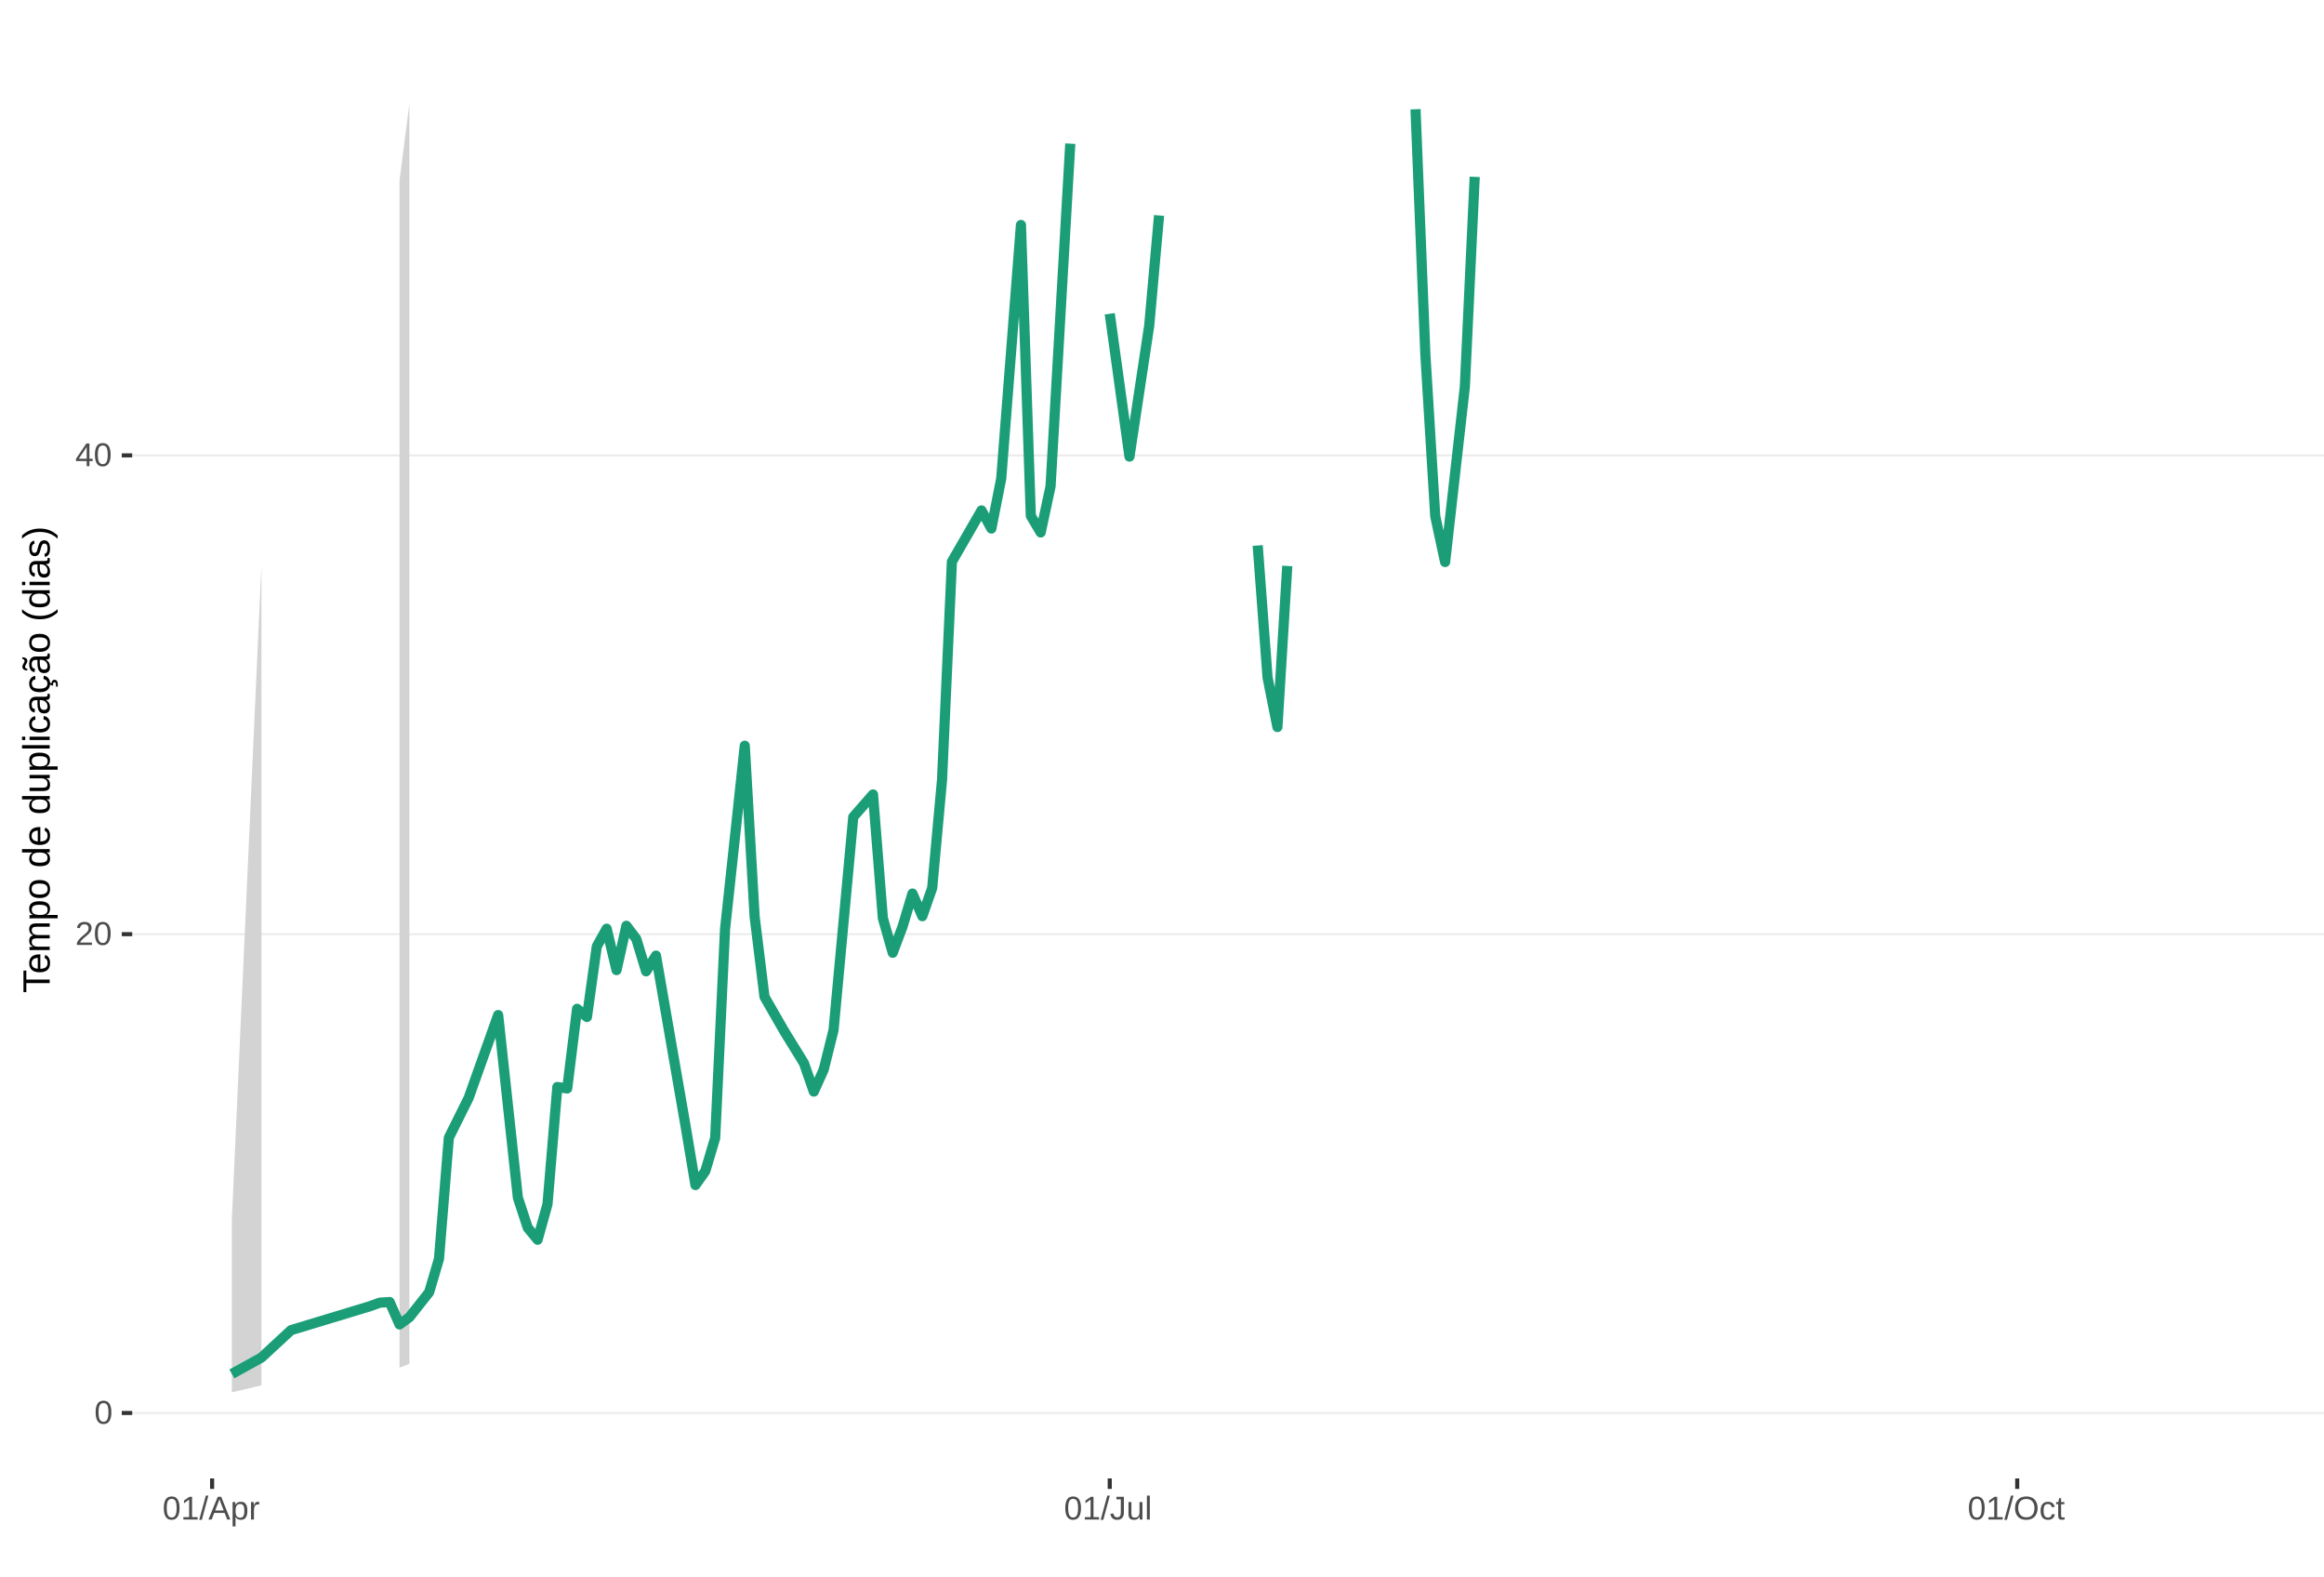
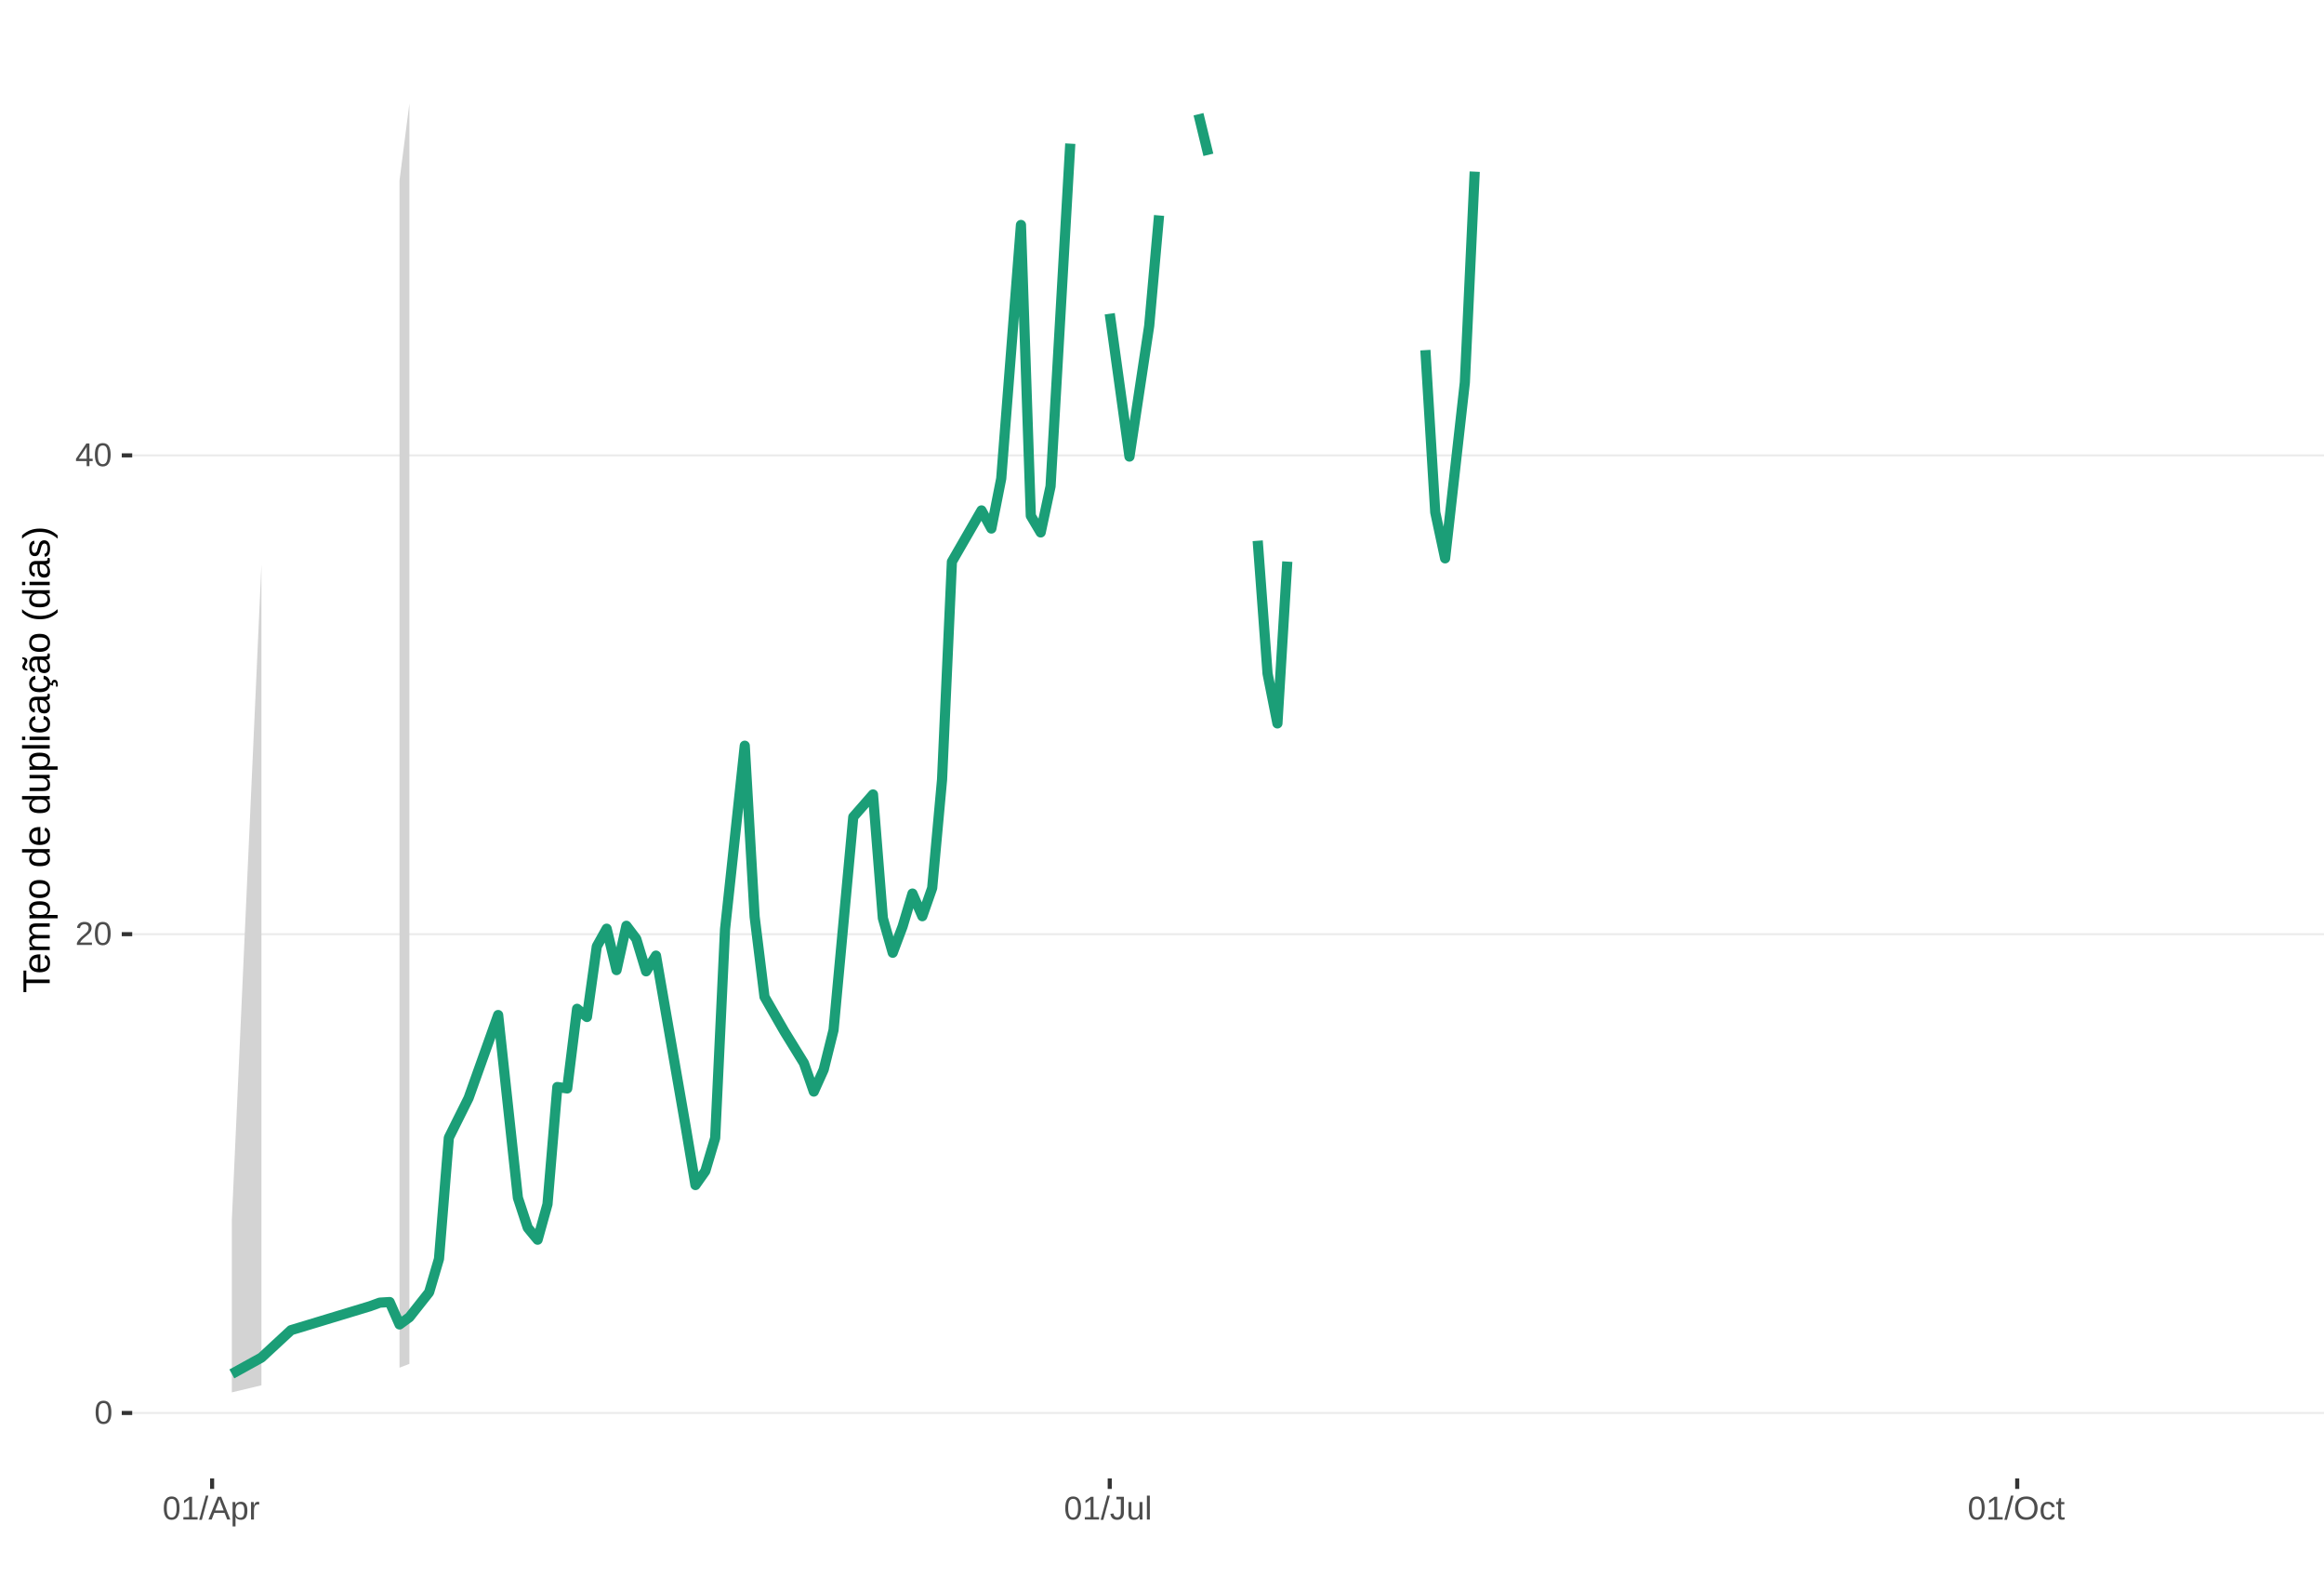
<svg xmlns="http://www.w3.org/2000/svg" xmlns:xlink="http://www.w3.org/1999/xlink" width="609pt" height="413pt" viewBox="0 0 609 413" version="1.1">
  <defs>
    <g>
      <symbol overflow="visible" id="glyph0-0">
        <path style="stroke:none;" d="M 0.859 -5.953 L 5.625 -5.953 L 5.625 0 L 0.859 0 Z M 1.188 -5.641 L 1.188 -0.328 L 5.297 -0.328 L 5.297 -5.641 Z M 1.188 -5.641 " />
      </symbol>
      <symbol overflow="visible" id="glyph0-1">
        <path style="stroke:none;" d="M 4.469 -2.984 C 4.469 -1.984 4.289 -1.223 3.938 -0.703 C 3.594 -0.18 3.078 0.078 2.391 0.078 C 1.711 0.078 1.203 -0.18 0.859 -0.703 C 0.516 -1.223 0.344 -1.984 0.344 -2.984 C 0.344 -4.004 0.508 -4.77 0.844 -5.281 C 1.176 -5.789 1.703 -6.047 2.422 -6.047 C 3.117 -6.047 3.633 -5.785 3.969 -5.266 C 4.301 -4.754 4.469 -3.992 4.469 -2.984 Z M 3.703 -2.984 C 3.703 -3.836 3.602 -4.457 3.406 -4.844 C 3.207 -5.227 2.879 -5.422 2.422 -5.422 C 1.953 -5.422 1.613 -5.227 1.406 -4.844 C 1.207 -4.469 1.109 -3.848 1.109 -2.984 C 1.109 -2.141 1.211 -1.52 1.422 -1.125 C 1.629 -0.727 1.957 -0.531 2.406 -0.531 C 2.852 -0.531 3.18 -0.727 3.391 -1.125 C 3.598 -1.531 3.703 -2.148 3.703 -2.984 Z M 3.703 -2.984 " />
      </symbol>
      <symbol overflow="visible" id="glyph0-2">
        <path style="stroke:none;" d="M 0.438 0 L 0.438 -0.531 C 0.582 -0.863 0.754 -1.156 0.953 -1.406 C 1.16 -1.656 1.379 -1.883 1.609 -2.094 C 1.836 -2.301 2.062 -2.488 2.281 -2.656 C 2.508 -2.832 2.711 -3.008 2.891 -3.188 C 3.078 -3.363 3.223 -3.547 3.328 -3.734 C 3.441 -3.93 3.5 -4.148 3.5 -4.391 C 3.5 -4.711 3.398 -4.961 3.203 -5.141 C 3.016 -5.328 2.754 -5.422 2.422 -5.422 C 2.098 -5.422 1.828 -5.332 1.609 -5.156 C 1.398 -4.977 1.281 -4.727 1.25 -4.406 L 0.469 -4.484 C 0.52 -4.961 0.719 -5.344 1.062 -5.625 C 1.414 -5.906 1.867 -6.047 2.422 -6.047 C 3.016 -6.047 3.473 -5.898 3.797 -5.609 C 4.117 -5.328 4.281 -4.926 4.281 -4.406 C 4.281 -4.176 4.227 -3.945 4.125 -3.719 C 4.02 -3.488 3.863 -3.258 3.656 -3.031 C 3.445 -2.812 3.047 -2.461 2.453 -1.984 C 2.129 -1.711 1.875 -1.469 1.688 -1.25 C 1.5 -1.039 1.359 -0.836 1.266 -0.641 L 4.375 -0.641 L 4.375 0 Z M 0.438 0 " />
      </symbol>
      <symbol overflow="visible" id="glyph0-3">
        <path style="stroke:none;" d="M 3.719 -1.344 L 3.719 0 L 3 0 L 3 -1.344 L 0.203 -1.344 L 0.203 -1.938 L 2.922 -5.953 L 3.719 -5.953 L 3.719 -1.953 L 4.562 -1.953 L 4.562 -1.344 Z M 3 -5.094 C 3 -5.082 2.961 -5.008 2.891 -4.875 C 2.816 -4.738 2.758 -4.645 2.719 -4.594 L 1.203 -2.344 L 0.969 -2.031 L 0.906 -1.953 L 3 -1.953 Z M 3 -5.094 " />
      </symbol>
      <symbol overflow="visible" id="glyph0-4">
        <path style="stroke:none;" d="M 0.656 0 L 0.656 -0.641 L 2.172 -0.641 L 2.172 -5.234 L 0.828 -4.266 L 0.828 -4.984 L 2.234 -5.953 L 2.938 -5.953 L 2.938 -0.641 L 4.391 -0.641 L 4.391 0 Z M 0.656 0 " />
      </symbol>
      <symbol overflow="visible" id="glyph0-5">
        <path style="stroke:none;" d="M 0 0.078 L 1.734 -6.266 L 2.406 -6.266 L 0.688 0.078 Z M 0 0.078 " />
      </symbol>
      <symbol overflow="visible" id="glyph0-6">
        <path style="stroke:none;" d="M 4.938 0 L 4.25 -1.734 L 1.531 -1.734 L 0.859 0 L 0.016 0 L 2.453 -5.953 L 3.359 -5.953 L 5.75 0 Z M 2.891 -5.344 L 2.859 -5.234 C 2.785 -4.992 2.68 -4.691 2.547 -4.328 L 1.781 -2.375 L 4.016 -2.375 L 3.25 -4.344 C 3.164 -4.531 3.086 -4.75 3.016 -5 Z M 2.891 -5.344 " />
      </symbol>
      <symbol overflow="visible" id="glyph0-7">
        <path style="stroke:none;" d="M 4.453 -2.312 C 4.453 -0.719 3.891 0.078 2.766 0.078 C 2.066 0.078 1.594 -0.18 1.344 -0.703 L 1.328 -0.703 C 1.336 -0.68 1.344 -0.441 1.344 0.016 L 1.344 1.797 L 0.578 1.797 L 0.578 -3.641 C 0.578 -4.109 0.57 -4.422 0.562 -4.578 L 1.297 -4.578 C 1.297 -4.566 1.297 -4.523 1.297 -4.453 C 1.305 -4.379 1.312 -4.27 1.312 -4.125 C 1.32 -3.988 1.328 -3.895 1.328 -3.844 L 1.359 -3.844 C 1.492 -4.125 1.672 -4.328 1.891 -4.453 C 2.109 -4.586 2.398 -4.656 2.766 -4.656 C 3.328 -4.656 3.75 -4.461 4.031 -4.078 C 4.312 -3.703 4.453 -3.113 4.453 -2.312 Z M 3.656 -2.297 C 3.656 -2.93 3.566 -3.383 3.391 -3.656 C 3.223 -3.926 2.953 -4.062 2.578 -4.062 C 2.273 -4.062 2.035 -4 1.859 -3.875 C 1.691 -3.75 1.562 -3.551 1.469 -3.281 C 1.383 -3.008 1.344 -2.66 1.344 -2.234 C 1.344 -1.629 1.438 -1.188 1.625 -0.906 C 1.82 -0.625 2.133 -0.484 2.562 -0.484 C 2.938 -0.484 3.211 -0.617 3.391 -0.891 C 3.566 -1.172 3.656 -1.641 3.656 -2.297 Z M 3.656 -2.297 " />
      </symbol>
      <symbol overflow="visible" id="glyph0-8">
        <path style="stroke:none;" d="M 0.594 0 L 0.594 -3.516 C 0.594 -3.828 0.586 -4.18 0.578 -4.578 L 1.297 -4.578 C 1.316 -4.055 1.328 -3.742 1.328 -3.641 L 1.344 -3.641 C 1.469 -4.035 1.609 -4.301 1.766 -4.438 C 1.922 -4.582 2.145 -4.656 2.438 -4.656 C 2.531 -4.656 2.629 -4.641 2.734 -4.609 L 2.734 -3.922 C 2.641 -3.941 2.504 -3.953 2.328 -3.953 C 2.016 -3.953 1.773 -3.816 1.609 -3.547 C 1.441 -3.273 1.359 -2.891 1.359 -2.391 L 1.359 0 Z M 0.594 0 " />
      </symbol>
      <symbol overflow="visible" id="glyph0-9">
        <path style="stroke:none;" d="M 1.938 0.078 C 0.926 0.078 0.328 -0.441 0.141 -1.484 L 0.922 -1.609 C 0.973 -1.285 1.086 -1.031 1.266 -0.844 C 1.441 -0.664 1.664 -0.578 1.938 -0.578 C 2.227 -0.578 2.457 -0.676 2.625 -0.875 C 2.789 -1.07 2.875 -1.367 2.875 -1.766 L 2.875 -5.297 L 1.734 -5.297 L 1.734 -5.953 L 3.688 -5.953 L 3.688 -1.781 C 3.688 -1.195 3.531 -0.738 3.219 -0.406 C 2.906 -0.082 2.477 0.078 1.938 0.078 Z M 1.938 0.078 " />
      </symbol>
      <symbol overflow="visible" id="glyph0-10">
        <path style="stroke:none;" d="M 1.328 -4.578 L 1.328 -1.672 C 1.328 -1.367 1.352 -1.133 1.406 -0.969 C 1.469 -0.801 1.562 -0.68 1.688 -0.609 C 1.82 -0.535 2.016 -0.5 2.266 -0.5 C 2.629 -0.5 2.914 -0.625 3.125 -0.875 C 3.344 -1.125 3.453 -1.473 3.453 -1.922 L 3.453 -4.578 L 4.219 -4.578 L 4.219 -0.969 C 4.219 -0.438 4.223 -0.113 4.234 0 L 3.516 0 C 3.516 -0.008 3.516 -0.047 3.516 -0.109 C 3.516 -0.172 3.508 -0.242 3.5 -0.328 C 3.5 -0.41 3.492 -0.562 3.484 -0.781 L 3.469 -0.781 C 3.301 -0.469 3.098 -0.242 2.859 -0.109 C 2.629 0.016 2.348 0.078 2.016 0.078 C 1.516 0.078 1.145 -0.039 0.906 -0.281 C 0.676 -0.531 0.562 -0.945 0.562 -1.531 L 0.562 -4.578 Z M 1.328 -4.578 " />
      </symbol>
      <symbol overflow="visible" id="glyph0-11">
        <path style="stroke:none;" d="M 0.578 0 L 0.578 -6.266 L 1.344 -6.266 L 1.344 0 Z M 0.578 0 " />
      </symbol>
      <symbol overflow="visible" id="glyph0-12">
        <path style="stroke:none;" d="M 6.312 -3 C 6.312 -2.383 6.191 -1.844 5.953 -1.375 C 5.723 -0.906 5.383 -0.547 4.938 -0.297 C 4.488 -0.047 3.961 0.078 3.359 0.078 C 2.742 0.078 2.211 -0.039 1.766 -0.281 C 1.328 -0.531 0.988 -0.891 0.75 -1.359 C 0.52 -1.828 0.406 -2.375 0.406 -3 C 0.406 -3.957 0.664 -4.703 1.188 -5.234 C 1.707 -5.773 2.438 -6.047 3.375 -6.047 C 3.977 -6.047 4.5 -5.926 4.938 -5.688 C 5.383 -5.445 5.723 -5.094 5.953 -4.625 C 6.191 -4.164 6.312 -3.625 6.312 -3 Z M 5.5 -3 C 5.5 -3.738 5.312 -4.32 4.938 -4.75 C 4.57 -5.176 4.051 -5.391 3.375 -5.391 C 2.688 -5.391 2.156 -5.18 1.781 -4.766 C 1.414 -4.348 1.234 -3.758 1.234 -3 C 1.234 -2.258 1.422 -1.672 1.797 -1.234 C 2.172 -0.797 2.691 -0.578 3.359 -0.578 C 4.047 -0.578 4.57 -0.785 4.938 -1.203 C 5.312 -1.629 5.5 -2.227 5.5 -3 Z M 5.5 -3 " />
      </symbol>
      <symbol overflow="visible" id="glyph0-13">
        <path style="stroke:none;" d="M 1.156 -2.312 C 1.156 -1.695 1.25 -1.242 1.438 -0.953 C 1.633 -0.66 1.926 -0.516 2.312 -0.516 C 2.582 -0.516 2.805 -0.586 2.984 -0.734 C 3.172 -0.879 3.285 -1.102 3.328 -1.406 L 4.094 -1.359 C 4.039 -0.922 3.852 -0.57 3.531 -0.312 C 3.219 -0.051 2.82 0.078 2.344 0.078 C 1.695 0.078 1.207 -0.117 0.875 -0.516 C 0.539 -0.922 0.375 -1.516 0.375 -2.297 C 0.375 -3.055 0.539 -3.641 0.875 -4.047 C 1.207 -4.453 1.691 -4.656 2.328 -4.656 C 2.797 -4.656 3.18 -4.535 3.484 -4.297 C 3.797 -4.055 3.992 -3.723 4.078 -3.297 L 3.297 -3.234 C 3.254 -3.484 3.148 -3.68 2.984 -3.828 C 2.828 -3.984 2.602 -4.062 2.312 -4.062 C 1.906 -4.062 1.609 -3.926 1.422 -3.656 C 1.242 -3.395 1.156 -2.945 1.156 -2.312 Z M 1.156 -2.312 " />
      </symbol>
      <symbol overflow="visible" id="glyph0-14">
        <path style="stroke:none;" d="M 2.344 -0.031 C 2.094 0.031 1.836 0.062 1.578 0.062 C 0.961 0.062 0.656 -0.281 0.656 -0.969 L 0.656 -4.016 L 0.125 -4.016 L 0.125 -4.578 L 0.688 -4.578 L 0.906 -5.594 L 1.422 -5.594 L 1.422 -4.578 L 2.266 -4.578 L 2.266 -4.016 L 1.422 -4.016 L 1.422 -1.125 C 1.422 -0.906 1.457 -0.75 1.531 -0.656 C 1.602 -0.57 1.727 -0.531 1.906 -0.531 C 2 -0.531 2.145 -0.551 2.344 -0.594 Z M 2.344 -0.031 " />
      </symbol>
      <symbol overflow="visible" id="glyph1-0">
        <path style="stroke:none;" d="M -6.875 -1 L -6.875 -6.5 L 0 -6.5 L 0 -1 Z M -6.516 -1.375 L -0.375 -1.375 L -0.375 -6.125 L -6.516 -6.125 Z M -6.516 -1.375 " />
      </symbol>
      <symbol overflow="visible" id="glyph1-1">
        <path style="stroke:none;" d="M -6.125 -3.516 L 0 -3.516 L 0 -2.594 L -6.125 -2.594 L -6.125 -0.219 L -6.875 -0.219 L -6.875 -5.875 L -6.125 -5.875 Z M -6.125 -3.516 " />
      </symbol>
      <symbol overflow="visible" id="glyph1-2">
        <path style="stroke:none;" d="M -2.453 -1.344 C -1.848 -1.344 -1.379 -1.469 -1.047 -1.719 C -0.723 -1.969 -0.562 -2.336 -0.562 -2.828 C -0.562 -3.203 -0.633 -3.504 -0.781 -3.734 C -0.938 -3.961 -1.133 -4.117 -1.375 -4.203 L -1.156 -4.969 C -0.32 -4.656 0.094 -3.941 0.094 -2.828 C 0.094 -2.047 -0.133 -1.445 -0.594 -1.031 C -1.062 -0.625 -1.754 -0.422 -2.672 -0.422 C -3.547 -0.422 -4.211 -0.625 -4.672 -1.031 C -5.141 -1.445 -5.375 -2.031 -5.375 -2.781 C -5.375 -4.344 -4.441 -5.125 -2.578 -5.125 L -2.453 -5.125 Z M -3.125 -4.203 C -3.688 -4.16 -4.094 -4.02 -4.344 -3.781 C -4.602 -3.551 -4.734 -3.219 -4.734 -2.781 C -4.734 -2.352 -4.586 -2.016 -4.297 -1.766 C -4.016 -1.516 -3.625 -1.379 -3.125 -1.359 Z M -3.125 -4.203 " />
      </symbol>
      <symbol overflow="visible" id="glyph1-3">
        <path style="stroke:none;" d="M 0 -3.75 L -3.344 -3.75 C -3.852 -3.75 -4.207 -3.676 -4.406 -3.531 C -4.602 -3.395 -4.703 -3.145 -4.703 -2.781 C -4.703 -2.406 -4.555 -2.109 -4.266 -1.891 C -3.984 -1.672 -3.582 -1.562 -3.062 -1.562 L 0 -1.562 L 0 -0.688 L -4.156 -0.688 C -4.77 -0.688 -5.145 -0.68 -5.281 -0.672 L -5.281 -1.5 C -5.27 -1.5 -5.227 -1.5 -5.156 -1.5 C -5.082 -1.508 -5 -1.516 -4.906 -1.516 C -4.812 -1.523 -4.633 -1.531 -4.375 -1.531 L -4.375 -1.547 C -4.75 -1.734 -5.008 -1.945 -5.156 -2.188 C -5.301 -2.438 -5.375 -2.738 -5.375 -3.094 C -5.375 -3.488 -5.297 -3.801 -5.141 -4.031 C -4.984 -4.27 -4.727 -4.438 -4.375 -4.531 L -4.375 -4.547 C -4.727 -4.723 -4.984 -4.941 -5.141 -5.203 C -5.297 -5.461 -5.375 -5.773 -5.375 -6.141 C -5.375 -6.672 -5.227 -7.055 -4.938 -7.297 C -4.656 -7.547 -4.18 -7.672 -3.516 -7.672 L 0 -7.672 L 0 -6.797 L -3.344 -6.797 C -3.852 -6.797 -4.207 -6.723 -4.406 -6.578 C -4.602 -6.441 -4.703 -6.191 -4.703 -5.828 C -4.703 -5.453 -4.555 -5.156 -4.266 -4.938 C -3.984 -4.727 -3.582 -4.625 -3.062 -4.625 L 0 -4.625 Z M 0 -3.75 " />
      </symbol>
      <symbol overflow="visible" id="glyph1-4">
        <path style="stroke:none;" d="M -2.672 -5.141 C -0.828 -5.141 0.094 -4.492 0.094 -3.203 C 0.094 -2.391 -0.211 -1.844 -0.828 -1.562 L -0.828 -1.531 C -0.797 -1.539 -0.516 -1.547 0.016 -1.547 L 2.078 -1.547 L 2.078 -0.672 L -4.203 -0.672 C -4.742 -0.672 -5.102 -0.66 -5.281 -0.641 L -5.281 -1.5 C -5.27 -1.5 -5.223 -1.5 -5.141 -1.5 C -5.066 -1.508 -4.945 -1.52 -4.781 -1.531 C -4.613 -1.539 -4.5 -1.547 -4.438 -1.547 L -4.438 -1.562 C -4.758 -1.719 -4.992 -1.922 -5.141 -2.172 C -5.297 -2.43 -5.375 -2.773 -5.375 -3.203 C -5.375 -3.848 -5.156 -4.332 -4.719 -4.656 C -4.281 -4.977 -3.598 -5.141 -2.672 -5.141 Z M -2.641 -4.219 C -3.379 -4.219 -3.906 -4.117 -4.219 -3.922 C -4.539 -3.723 -4.703 -3.406 -4.703 -2.969 C -4.703 -2.625 -4.629 -2.352 -4.484 -2.156 C -4.336 -1.957 -4.109 -1.805 -3.797 -1.703 C -3.484 -1.598 -3.078 -1.547 -2.578 -1.547 C -1.879 -1.547 -1.363 -1.656 -1.031 -1.875 C -0.707 -2.102 -0.547 -2.469 -0.547 -2.969 C -0.547 -3.406 -0.707 -3.723 -1.031 -3.922 C -1.352 -4.117 -1.891 -4.219 -2.641 -4.219 Z M -2.641 -4.219 " />
      </symbol>
      <symbol overflow="visible" id="glyph1-5">
        <path style="stroke:none;" d="M -2.641 -5.141 C -1.723 -5.141 -1.035 -4.938 -0.578 -4.531 C -0.129 -4.125 0.094 -3.535 0.094 -2.766 C 0.094 -1.992 -0.141 -1.41 -0.609 -1.016 C -1.078 -0.617 -1.754 -0.422 -2.641 -0.422 C -4.461 -0.422 -5.375 -1.207 -5.375 -2.781 C -5.375 -3.594 -5.148 -4.188 -4.703 -4.562 C -4.266 -4.945 -3.578 -5.141 -2.641 -5.141 Z M -2.641 -4.219 C -3.367 -4.219 -3.898 -4.109 -4.234 -3.891 C -4.566 -3.672 -4.734 -3.305 -4.734 -2.797 C -4.734 -2.285 -4.562 -1.914 -4.219 -1.688 C -3.883 -1.457 -3.359 -1.344 -2.641 -1.344 C -1.953 -1.344 -1.43 -1.453 -1.078 -1.672 C -0.723 -1.898 -0.547 -2.258 -0.547 -2.75 C -0.547 -3.281 -0.711 -3.656 -1.047 -3.875 C -1.391 -4.102 -1.922 -4.219 -2.641 -4.219 Z M -2.641 -4.219 " />
      </symbol>
      <symbol overflow="visible" id="glyph1-6">
        <path style="stroke:none;" d="" />
      </symbol>
      <symbol overflow="visible" id="glyph1-7">
        <path style="stroke:none;" d="M -0.844 -4.016 C -0.508 -3.848 -0.27 -3.629 -0.125 -3.359 C 0.02 -3.086 0.094 -2.754 0.094 -2.359 C 0.094 -1.691 -0.129 -1.203 -0.578 -0.891 C -1.023 -0.578 -1.707 -0.422 -2.625 -0.422 C -4.457 -0.422 -5.375 -1.066 -5.375 -2.359 C -5.375 -2.766 -5.301 -3.098 -5.156 -3.359 C -5.008 -3.629 -4.781 -3.848 -4.469 -4.016 L -7.25 -4.016 L -7.25 -4.891 L -1.094 -4.891 C -0.539 -4.891 -0.176 -4.898 0 -4.922 L 0 -4.078 C -0.051 -4.066 -0.172 -4.055 -0.359 -4.047 C -0.547 -4.035 -0.707 -4.031 -0.844 -4.031 Z M -2.641 -1.344 C -1.898 -1.344 -1.367 -1.438 -1.047 -1.625 C -0.734 -1.82 -0.578 -2.145 -0.578 -2.594 C -0.578 -3.082 -0.75 -3.441 -1.094 -3.672 C -1.438 -3.898 -1.973 -4.016 -2.703 -4.016 C -3.398 -4.016 -3.91 -3.898 -4.234 -3.672 C -4.566 -3.441 -4.734 -3.082 -4.734 -2.594 C -4.734 -2.156 -4.566 -1.836 -4.234 -1.641 C -3.91 -1.441 -3.379 -1.344 -2.641 -1.344 Z M -2.641 -1.344 " />
      </symbol>
      <symbol overflow="visible" id="glyph1-8">
        <path style="stroke:none;" d="M -5.281 -1.531 L -1.938 -1.531 C -1.582 -1.531 -1.305 -1.562 -1.109 -1.625 C -0.922 -1.695 -0.785 -1.805 -0.703 -1.953 C -0.617 -2.109 -0.578 -2.332 -0.578 -2.625 C -0.578 -3.039 -0.723 -3.367 -1.016 -3.609 C -1.305 -3.859 -1.707 -3.984 -2.219 -3.984 L -5.281 -3.984 L -5.281 -4.875 L -1.125 -4.875 C -0.508 -4.875 -0.133 -4.879 0 -4.891 L 0 -4.062 C -0.02 -4.062 -0.062 -4.055 -0.125 -4.047 C -0.195 -4.047 -0.281 -4.039 -0.375 -4.031 C -0.469 -4.031 -0.645 -4.031 -0.906 -4.031 L -0.906 -4.016 C -0.539 -3.816 -0.281 -3.582 -0.125 -3.312 C 0.02 -3.051 0.094 -2.723 0.094 -2.328 C 0.094 -1.742 -0.047 -1.316 -0.328 -1.047 C -0.617 -0.785 -1.098 -0.656 -1.766 -0.656 L -5.281 -0.656 Z M -5.281 -1.531 " />
      </symbol>
      <symbol overflow="visible" id="glyph1-9">
        <path style="stroke:none;" d="M 0 -0.672 L -7.25 -0.672 L -7.25 -1.547 L 0 -1.547 Z M 0 -0.672 " />
      </symbol>
      <symbol overflow="visible" id="glyph1-10">
        <path style="stroke:none;" d="M -6.406 -0.672 L -7.25 -0.672 L -7.25 -1.547 L -6.406 -1.547 Z M 0 -0.672 L -5.281 -0.672 L -5.281 -1.547 L 0 -1.547 Z M 0 -0.672 " />
      </symbol>
      <symbol overflow="visible" id="glyph1-11">
        <path style="stroke:none;" d="M -2.672 -1.344 C -1.961 -1.344 -1.438 -1.453 -1.094 -1.672 C -0.758 -1.891 -0.594 -2.223 -0.594 -2.672 C -0.594 -2.984 -0.676 -3.242 -0.844 -3.453 C -1.02 -3.672 -1.281 -3.801 -1.625 -3.844 L -1.578 -4.734 C -1.066 -4.672 -0.66 -4.457 -0.359 -4.094 C -0.055 -3.727 0.094 -3.266 0.094 -2.703 C 0.094 -1.961 -0.133 -1.395 -0.594 -1 C -1.062 -0.613 -1.742 -0.422 -2.641 -0.422 C -3.535 -0.422 -4.211 -0.613 -4.672 -1 C -5.141 -1.395 -5.375 -1.957 -5.375 -2.688 C -5.375 -3.227 -5.234 -3.676 -4.953 -4.031 C -4.68 -4.395 -4.297 -4.617 -3.797 -4.703 L -3.734 -3.797 C -4.023 -3.754 -4.254 -3.641 -4.422 -3.453 C -4.598 -3.266 -4.688 -3.004 -4.688 -2.672 C -4.688 -2.203 -4.531 -1.863 -4.219 -1.656 C -3.914 -1.445 -3.398 -1.344 -2.672 -1.344 Z M -2.672 -1.344 " />
      </symbol>
      <symbol overflow="visible" id="glyph1-12">
        <path style="stroke:none;" d="M 0.094 -2.016 C 0.094 -1.484 -0.047 -1.082 -0.328 -0.812 C -0.609 -0.551 -0.988 -0.422 -1.469 -0.422 C -2.02 -0.422 -2.441 -0.598 -2.734 -0.953 C -3.023 -1.316 -3.18 -1.898 -3.203 -2.703 L -3.219 -3.891 L -3.516 -3.891 C -3.941 -3.891 -4.25 -3.797 -4.438 -3.609 C -4.625 -3.43 -4.719 -3.148 -4.719 -2.766 C -4.719 -2.367 -4.648 -2.078 -4.516 -1.891 C -4.379 -1.711 -4.164 -1.609 -3.875 -1.578 L -3.953 -0.656 C -4.898 -0.812 -5.375 -1.52 -5.375 -2.781 C -5.375 -3.445 -5.223 -3.945 -4.922 -4.281 C -4.617 -4.613 -4.18 -4.781 -3.609 -4.781 L -1.328 -4.781 C -1.066 -4.781 -0.867 -4.812 -0.734 -4.875 C -0.609 -4.945 -0.547 -5.082 -0.547 -5.281 C -0.547 -5.363 -0.555 -5.457 -0.578 -5.562 L -0.031 -5.562 C 0.02 -5.344 0.047 -5.117 0.047 -4.891 C 0.047 -4.555 -0.035 -4.316 -0.203 -4.172 C -0.379 -4.023 -0.648 -3.941 -1.016 -3.922 L -1.016 -3.891 C -0.609 -3.672 -0.32 -3.41 -0.156 -3.109 C 0.008 -2.805 0.094 -2.441 0.094 -2.016 Z M -0.562 -2.219 C -0.562 -2.539 -0.633 -2.828 -0.781 -3.078 C -0.926 -3.328 -1.125 -3.523 -1.375 -3.672 C -1.633 -3.816 -1.898 -3.891 -2.172 -3.891 L -2.609 -3.891 L -2.594 -2.938 C -2.582 -2.52 -2.535 -2.203 -2.453 -1.984 C -2.379 -1.773 -2.258 -1.613 -2.094 -1.5 C -1.938 -1.383 -1.723 -1.328 -1.453 -1.328 C -1.172 -1.328 -0.953 -1.406 -0.797 -1.562 C -0.641 -1.719 -0.562 -1.938 -0.562 -2.219 Z M -0.562 -2.219 " />
      </symbol>
      <symbol overflow="visible" id="glyph1-13">
        <path style="stroke:none;" d="M -2.672 -1.344 C -1.961 -1.344 -1.438 -1.453 -1.094 -1.672 C -0.758 -1.891 -0.594 -2.223 -0.594 -2.672 C -0.594 -2.984 -0.676 -3.242 -0.844 -3.453 C -1.02 -3.672 -1.281 -3.801 -1.625 -3.844 L -1.578 -4.734 C -1.066 -4.672 -0.66 -4.457 -0.359 -4.094 C -0.055 -3.727 0.094 -3.266 0.094 -2.703 C 0.094 -1.961 -0.133 -1.395 -0.594 -1 C -1.062 -0.613 -1.742 -0.422 -2.641 -0.422 C -3.535 -0.422 -4.211 -0.613 -4.672 -1 C -5.141 -1.395 -5.375 -1.957 -5.375 -2.688 C -5.375 -3.227 -5.234 -3.676 -4.953 -4.031 C -4.68 -4.395 -4.297 -4.617 -3.797 -4.703 L -3.734 -3.797 C -4.023 -3.754 -4.254 -3.641 -4.422 -3.453 C -4.598 -3.266 -4.688 -3.004 -4.688 -2.672 C -4.688 -2.203 -4.531 -1.863 -4.219 -1.656 C -3.914 -1.445 -3.398 -1.344 -2.672 -1.344 Z M 1.234 -3.672 C 1.828 -3.672 2.125 -3.223 2.125 -2.328 C 2.125 -2.148 2.113 -2.004 2.094 -1.891 L 1.625 -1.891 C 1.645 -2.055 1.656 -2.195 1.656 -2.312 C 1.656 -2.789 1.52 -3.031 1.25 -3.031 C 1 -3.031 0.875 -2.812 0.875 -2.375 C 0.875 -2.238 0.879 -2.148 0.891 -2.109 L 0 -2.422 L 0 -2.938 L 0.484 -2.75 C 0.492 -3.062 0.566 -3.289 0.703 -3.438 C 0.836 -3.594 1.016 -3.672 1.234 -3.672 Z M 1.234 -3.672 " />
      </symbol>
      <symbol overflow="visible" id="glyph1-14">
        <path style="stroke:none;" d="M 0.094 -2.016 C 0.094 -1.484 -0.047 -1.082 -0.328 -0.812 C -0.609 -0.551 -0.988 -0.422 -1.469 -0.422 C -2.02 -0.422 -2.441 -0.598 -2.734 -0.953 C -3.023 -1.316 -3.18 -1.898 -3.203 -2.703 L -3.219 -3.891 L -3.516 -3.891 C -3.941 -3.891 -4.25 -3.797 -4.438 -3.609 C -4.625 -3.43 -4.719 -3.148 -4.719 -2.766 C -4.719 -2.367 -4.648 -2.078 -4.516 -1.891 C -4.379 -1.711 -4.164 -1.609 -3.875 -1.578 L -3.953 -0.656 C -4.898 -0.812 -5.375 -1.52 -5.375 -2.781 C -5.375 -3.445 -5.223 -3.945 -4.922 -4.281 C -4.617 -4.613 -4.18 -4.781 -3.609 -4.781 L -1.328 -4.781 C -1.066 -4.781 -0.867 -4.812 -0.734 -4.875 C -0.609 -4.945 -0.547 -5.082 -0.547 -5.281 C -0.547 -5.363 -0.555 -5.457 -0.578 -5.562 L -0.031 -5.562 C 0.02 -5.344 0.047 -5.117 0.047 -4.891 C 0.047 -4.555 -0.035 -4.316 -0.203 -4.172 C -0.379 -4.023 -0.648 -3.941 -1.016 -3.922 L -1.016 -3.891 C -0.609 -3.672 -0.32 -3.41 -0.156 -3.109 C 0.008 -2.805 0.094 -2.441 0.094 -2.016 Z M -0.562 -2.219 C -0.562 -2.539 -0.633 -2.828 -0.781 -3.078 C -0.926 -3.328 -1.125 -3.523 -1.375 -3.672 C -1.633 -3.816 -1.898 -3.891 -2.172 -3.891 L -2.609 -3.891 L -2.594 -2.938 C -2.582 -2.52 -2.535 -2.203 -2.453 -1.984 C -2.379 -1.773 -2.258 -1.613 -2.094 -1.5 C -1.938 -1.383 -1.723 -1.328 -1.453 -1.328 C -1.172 -1.328 -0.953 -1.406 -0.797 -1.562 C -0.641 -1.719 -0.562 -1.938 -0.562 -2.219 Z M -5.859 -3.609 C -5.859 -3.473 -5.891 -3.332 -5.953 -3.188 C -6.016 -3.051 -6.082 -2.922 -6.156 -2.797 C -6.227 -2.672 -6.297 -2.551 -6.359 -2.438 C -6.422 -2.32 -6.453 -2.211 -6.453 -2.109 C -6.453 -1.93 -6.398 -1.797 -6.297 -1.703 C -6.191 -1.617 -6.047 -1.562 -5.859 -1.531 L -5.859 -1.094 C -6.191 -1.125 -6.441 -1.176 -6.609 -1.25 C -6.785 -1.332 -6.922 -1.441 -7.016 -1.578 C -7.117 -1.711 -7.172 -1.879 -7.172 -2.078 C -7.172 -2.223 -7.141 -2.363 -7.078 -2.5 C -7.023 -2.633 -6.957 -2.766 -6.875 -2.891 C -6.801 -3.023 -6.734 -3.145 -6.672 -3.25 C -6.617 -3.363 -6.594 -3.473 -6.594 -3.578 C -6.594 -3.898 -6.785 -4.086 -7.172 -4.141 L -7.172 -4.594 C -6.691 -4.539 -6.352 -4.43 -6.156 -4.266 C -5.957 -4.098 -5.859 -3.879 -5.859 -3.609 Z M -5.859 -3.609 " />
      </symbol>
      <symbol overflow="visible" id="glyph1-15">
        <path style="stroke:none;" d="M -2.594 -0.625 C -3.539 -0.625 -4.383 -0.77 -5.125 -1.062 C -5.875 -1.352 -6.582 -1.805 -7.25 -2.422 L -7.25 -3.266 C -6.57 -2.66 -5.852 -2.211 -5.094 -1.922 C -4.332 -1.641 -3.5 -1.5 -2.594 -1.5 C -1.688 -1.5 -0.852 -1.641 -0.094 -1.922 C 0.664 -2.203 1.391 -2.648 2.078 -3.266 L 2.078 -2.422 C 1.41 -1.805 0.703 -1.352 -0.047 -1.062 C -0.797 -0.77 -1.641 -0.625 -2.578 -0.625 Z M -2.594 -0.625 " />
      </symbol>
      <symbol overflow="visible" id="glyph1-16">
        <path style="stroke:none;" d="M -1.453 -4.641 C -0.961 -4.641 -0.582 -4.453 -0.312 -4.078 C -0.039 -3.703 0.094 -3.176 0.094 -2.5 C 0.094 -1.844 -0.008 -1.332 -0.219 -0.969 C -0.438 -0.613 -0.773 -0.383 -1.234 -0.281 L -1.391 -1.062 C -1.109 -1.133 -0.898 -1.285 -0.766 -1.516 C -0.641 -1.754 -0.578 -2.082 -0.578 -2.5 C -0.578 -2.945 -0.645 -3.27 -0.781 -3.469 C -0.914 -3.676 -1.117 -3.781 -1.391 -3.781 C -1.598 -3.781 -1.766 -3.707 -1.891 -3.562 C -2.023 -3.426 -2.133 -3.195 -2.219 -2.875 L -2.391 -2.25 C -2.516 -1.738 -2.641 -1.375 -2.766 -1.156 C -2.891 -0.945 -3.039 -0.781 -3.219 -0.656 C -3.406 -0.539 -3.629 -0.484 -3.891 -0.484 C -4.367 -0.484 -4.734 -0.656 -4.984 -1 C -5.234 -1.344 -5.359 -1.844 -5.359 -2.5 C -5.359 -3.082 -5.254 -3.547 -5.047 -3.891 C -4.848 -4.234 -4.523 -4.453 -4.078 -4.547 L -3.969 -3.75 C -4.207 -3.707 -4.391 -3.578 -4.516 -3.359 C -4.641 -3.148 -4.703 -2.863 -4.703 -2.5 C -4.703 -2.102 -4.641 -1.812 -4.516 -1.625 C -4.398 -1.438 -4.219 -1.344 -3.969 -1.344 C -3.82 -1.344 -3.695 -1.379 -3.594 -1.453 C -3.5 -1.535 -3.414 -1.648 -3.344 -1.797 C -3.281 -1.953 -3.191 -2.281 -3.078 -2.781 C -2.953 -3.238 -2.836 -3.57 -2.734 -3.781 C -2.641 -3.988 -2.531 -4.148 -2.406 -4.266 C -2.289 -4.379 -2.156 -4.469 -2 -4.531 C -1.844 -4.602 -1.66 -4.641 -1.453 -4.641 Z M -1.453 -4.641 " />
      </symbol>
      <symbol overflow="visible" id="glyph1-17">
        <path style="stroke:none;" d="M -2.578 -2.703 C -1.641 -2.703 -0.797 -2.555 -0.047 -2.266 C 0.703 -1.973 1.41 -1.52 2.078 -0.906 L 2.078 -0.062 C 1.391 -0.676 0.672 -1.125 -0.078 -1.406 C -0.836 -1.688 -1.676 -1.828 -2.594 -1.828 C -3.5 -1.828 -4.328 -1.68 -5.078 -1.391 C -5.836 -1.109 -6.562 -0.664 -7.25 -0.062 L -7.25 -0.906 C -6.582 -1.52 -5.875 -1.973 -5.125 -2.266 C -4.375 -2.555 -3.531 -2.703 -2.594 -2.703 Z M -2.578 -2.703 " />
      </symbol>
    </g>
    <clipPath id="clip1">
      <path d="M 34.645 9.961 L 609 9.961 L 609 387.328 L 34.645 387.328 Z M 34.645 9.961 " />
    </clipPath>
    <clipPath id="clip2">
      <path d="M 34.645 369 L 609 369 L 609 371 L 34.645 371 Z M 34.645 369 " />
    </clipPath>
    <clipPath id="clip3">
      <path d="M 34.645 244 L 609 244 L 609 246 L 34.645 246 Z M 34.645 244 " />
    </clipPath>
    <clipPath id="clip4">
      <path d="M 34.645 119 L 609 119 L 609 120 L 34.645 120 Z M 34.645 119 " />
    </clipPath>
  </defs>
  <g id="surface266">
    <rect x="0" y="0" width="609" height="413" style="fill:rgb(100%,100%,100%);fill-opacity:1;stroke:none;" />
    <rect x="0" y="0" width="609" height="413" style="fill:rgb(100%,100%,100%);fill-opacity:1;stroke:none;" />
    <path style="fill:none;stroke-width:1.067;stroke-linecap:round;stroke-linejoin:round;stroke:rgb(100%,100%,100%);stroke-opacity:1;stroke-miterlimit:10;" d="M 0 413 L 609 413 L 609 0 L 0 0 Z M 0 413 " />
    <g clip-path="url(#clip1)" clip-rule="nonzero">
      <path style=" stroke:none;fill-rule:nonzero;fill:rgb(100%,100%,100%);fill-opacity:1;" d="M 34.645 387.328 L 609 387.328 L 609 9.961 L 34.645 9.961 Z M 34.645 387.328 " />
    </g>
    <g clip-path="url(#clip2)" clip-rule="nonzero">
      <path style="fill:none;stroke-width:0.533;stroke-linecap:butt;stroke-linejoin:round;stroke:rgb(92.157%,92.157%,92.157%);stroke-opacity:1;stroke-miterlimit:10;" d="M 34.645 370.176 L 609 370.176 " />
    </g>
    <g clip-path="url(#clip3)" clip-rule="nonzero">
      <path style="fill:none;stroke-width:0.533;stroke-linecap:butt;stroke-linejoin:round;stroke:rgb(92.157%,92.157%,92.157%);stroke-opacity:1;stroke-miterlimit:10;" d="M 34.645 244.738 L 609 244.738 " />
    </g>
    <g clip-path="url(#clip4)" clip-rule="nonzero">
      <path style="fill:none;stroke-width:0.533;stroke-linecap:butt;stroke-linejoin:round;stroke:rgb(92.157%,92.157%,92.157%);stroke-opacity:1;stroke-miterlimit:10;" d="M 34.645 119.301 L 609 119.301 " />
    </g>
    <path style=" stroke:none;fill-rule:nonzero;fill:rgb(82.745%,82.745%,82.745%);fill-opacity:1;" d="M 60.754 319.531 L 68.508 147.871 L 68.508 362.926 L 60.754 364.777 Z M 60.754 319.531 " />
    <path style=" stroke:none;fill-rule:nonzero;fill:rgb(82.745%,82.745%,82.745%);fill-opacity:1;" d="M 104.695 47.242 L 107.281 27.117 L 107.281 357.305 L 104.695 358.309 Z M 104.695 47.242 " />
    <path style="fill:none;stroke-width:2.667;stroke-linecap:butt;stroke-linejoin:round;stroke:rgb(10.588%,61.961%,46.667%);stroke-opacity:1;stroke-miterlimit:10;" d="M 60.754 359.941 L 68.508 355.66 L 76.262 348.48 L 96.941 342.211 L 99.523 341.27 L 102.109 341.113 L 104.695 346.98 L 107.281 345.086 L 112.449 338.555 L 115.035 329.805 L 117.617 298.059 L 122.789 287.676 L 130.543 265.918 L 135.715 313.805 L 138.297 321.656 L 140.883 324.785 L 143.469 315.484 L 146.051 284.773 L 148.637 285.156 L 151.223 264.289 L 153.809 266.43 L 156.391 247.938 L 158.977 243.301 L 161.562 254.148 L 164.145 242.539 L 166.73 245.961 L 169.316 254.473 L 171.902 250.352 L 179.656 295.023 L 182.242 310.461 L 184.824 306.812 L 187.41 298.125 L 189.996 243.445 L 195.164 195.363 L 197.75 240.168 L 200.336 261.148 L 205.504 270.145 L 210.672 278.535 L 213.258 285.973 L 215.844 280.23 L 218.43 269.855 L 223.598 214.035 L 228.77 208.133 L 231.352 240.543 L 233.938 249.605 L 236.523 242.719 L 239.105 234.098 L 241.691 240.031 L 244.277 232.645 L 246.863 204.262 L 249.445 147.164 L 257.199 133.719 L 259.785 138.465 L 262.371 125.367 L 267.539 58.934 L 270.125 135.133 L 272.711 139.492 L 275.297 127.406 L 280.465 37.633 " />
    <path style="fill:none;stroke-width:2.667;stroke-linecap:butt;stroke-linejoin:round;stroke:rgb(10.588%,61.961%,46.667%);stroke-opacity:1;stroke-miterlimit:10;" d="M 290.805 82.195 L 295.973 119.617 L 301.145 85.367 L 303.73 56.441 " />
-     <path style="fill:none;stroke-width:2.667;stroke-linecap:butt;stroke-linejoin:round;stroke:rgb(10.588%,61.961%,46.667%);stroke-opacity:1;stroke-miterlimit:10;" d="M 329.578 142.91 L 332.16 177.488 L 334.746 190.469 L 337.332 148.27 " />
-     <path style="fill:none;stroke-width:2.667;stroke-linecap:butt;stroke-linejoin:round;stroke:rgb(10.588%,61.961%,46.667%);stroke-opacity:1;stroke-miterlimit:10;" d="M 370.934 28.625 L 373.52 92.973 L 376.105 135.25 L 378.688 147.242 L 383.859 101.359 L 386.445 46.328 " />
+     <path style="fill:none;stroke-width:2.667;stroke-linecap:butt;stroke-linejoin:round;stroke:rgb(10.588%,61.961%,46.667%);stroke-opacity:1;stroke-miterlimit:10;" d="M 314.066 29.926 L 316.652 40.562 " />
+     <path style="fill:none;stroke-width:2.667;stroke-linecap:butt;stroke-linejoin:round;stroke:rgb(10.588%,61.961%,46.667%);stroke-opacity:1;stroke-miterlimit:10;" d="M 329.578 141.668 L 332.16 176.453 L 334.746 189.523 L 337.332 147.129 " />
+     <path style="fill:none;stroke-width:2.667;stroke-linecap:butt;stroke-linejoin:round;stroke:rgb(10.588%,61.961%,46.667%);stroke-opacity:1;stroke-miterlimit:10;" d="M 373.52 91.73 L 376.105 134.215 L 378.688 146.277 L 383.859 100.215 L 386.445 44.969 " />
    <g style="fill:rgb(30.196%,30.196%,30.196%);fill-opacity:1;">
      <use xlink:href="#glyph0-1" x="24.715" y="373.006" />
    </g>
    <g style="fill:rgb(30.196%,30.196%,30.196%);fill-opacity:1;">
      <use xlink:href="#glyph0-2" x="19.715" y="247.568" />
      <use xlink:href="#glyph0-1" x="24.525" y="247.568" />
    </g>
    <g style="fill:rgb(30.196%,30.196%,30.196%);fill-opacity:1;">
      <use xlink:href="#glyph0-3" x="19.715" y="122.131" />
      <use xlink:href="#glyph0-1" x="24.525" y="122.131" />
    </g>
    <path style="fill:none;stroke-width:1.067;stroke-linecap:butt;stroke-linejoin:round;stroke:rgb(20%,20%,20%);stroke-opacity:1;stroke-miterlimit:10;" d="M 31.906 370.176 L 34.645 370.176 " />
    <path style="fill:none;stroke-width:1.067;stroke-linecap:butt;stroke-linejoin:round;stroke:rgb(20%,20%,20%);stroke-opacity:1;stroke-miterlimit:10;" d="M 31.906 244.738 L 34.645 244.738 " />
    <path style="fill:none;stroke-width:1.067;stroke-linecap:butt;stroke-linejoin:round;stroke:rgb(20%,20%,20%);stroke-opacity:1;stroke-miterlimit:10;" d="M 31.906 119.301 L 34.645 119.301 " />
    <path style="fill:none;stroke-width:1.067;stroke-linecap:butt;stroke-linejoin:round;stroke:rgb(20%,20%,20%);stroke-opacity:1;stroke-miterlimit:10;" d="M 55.582 390.07 L 55.582 387.328 " />
    <path style="fill:none;stroke-width:1.067;stroke-linecap:butt;stroke-linejoin:round;stroke:rgb(20%,20%,20%);stroke-opacity:1;stroke-miterlimit:10;" d="M 290.805 390.07 L 290.805 387.328 " />
    <path style="fill:none;stroke-width:1.067;stroke-linecap:butt;stroke-linejoin:round;stroke:rgb(20%,20%,20%);stroke-opacity:1;stroke-miterlimit:10;" d="M 528.609 390.07 L 528.609 387.328 " />
    <g style="fill:rgb(30.196%,30.196%,30.196%);fill-opacity:1;">
      <use xlink:href="#glyph0-1" x="42.582" y="398.092" />
      <use xlink:href="#glyph0-4" x="47.393" y="398.092" />
      <use xlink:href="#glyph0-5" x="52.203" y="398.092" />
      <use xlink:href="#glyph0-6" x="54.606" y="398.092" />
      <use xlink:href="#glyph0-7" x="60.376" y="398.092" />
      <use xlink:href="#glyph0-8" x="65.187" y="398.092" />
    </g>
    <g style="fill:rgb(30.196%,30.196%,30.196%);fill-opacity:1;">
      <use xlink:href="#glyph0-1" x="278.805" y="398.092" />
      <use xlink:href="#glyph0-4" x="283.615" y="398.092" />
      <use xlink:href="#glyph0-5" x="288.426" y="398.092" />
      <use xlink:href="#glyph0-9" x="290.829" y="398.092" />
      <use xlink:href="#glyph0-10" x="295.154" y="398.092" />
      <use xlink:href="#glyph0-11" x="299.965" y="398.092" />
    </g>
    <g style="fill:rgb(30.196%,30.196%,30.196%);fill-opacity:1;">
      <use xlink:href="#glyph0-1" x="515.609" y="398.092" />
      <use xlink:href="#glyph0-4" x="520.42" y="398.092" />
      <use xlink:href="#glyph0-5" x="525.23" y="398.092" />
      <use xlink:href="#glyph0-12" x="527.634" y="398.092" />
      <use xlink:href="#glyph0-13" x="534.361" y="398.092" />
      <use xlink:href="#glyph0-14" x="538.687" y="398.092" />
    </g>
    <g style="fill:rgb(0%,0%,0%);fill-opacity:1;">
      <use xlink:href="#glyph1-1" x="13.025" y="260.145" />
      <use xlink:href="#glyph1-2" x="13.025" y="255.145" />
      <use xlink:href="#glyph1-3" x="13.025" y="249.583" />
      <use xlink:href="#glyph1-4" x="13.025" y="241.253" />
      <use xlink:href="#glyph1-5" x="13.025" y="235.691" />
      <use xlink:href="#glyph1-6" x="13.025" y="230.13" />
      <use xlink:href="#glyph1-7" x="13.025" y="227.352" />
      <use xlink:href="#glyph1-2" x="13.025" y="221.79" />
      <use xlink:href="#glyph1-6" x="13.025" y="216.229" />
      <use xlink:href="#glyph1-7" x="13.025" y="213.45" />
      <use xlink:href="#glyph1-8" x="13.025" y="207.889" />
      <use xlink:href="#glyph1-4" x="13.025" y="202.327" />
      <use xlink:href="#glyph1-9" x="13.025" y="196.766" />
      <use xlink:href="#glyph1-10" x="13.025" y="194.544" />
      <use xlink:href="#glyph1-11" x="13.025" y="192.322" />
      <use xlink:href="#glyph1-12" x="13.025" y="187.322" />
      <use xlink:href="#glyph1-13" x="13.025" y="181.761" />
      <use xlink:href="#glyph1-14" x="13.025" y="176.761" />
      <use xlink:href="#glyph1-5" x="13.025" y="171.199" />
      <use xlink:href="#glyph1-6" x="13.025" y="165.638" />
      <use xlink:href="#glyph1-15" x="13.025" y="162.859" />
      <use xlink:href="#glyph1-7" x="13.025" y="159.529" />
      <use xlink:href="#glyph1-10" x="13.025" y="153.968" />
      <use xlink:href="#glyph1-12" x="13.025" y="151.746" />
      <use xlink:href="#glyph1-16" x="13.025" y="146.185" />
      <use xlink:href="#glyph1-17" x="13.025" y="141.185" />
    </g>
  </g>
</svg>
